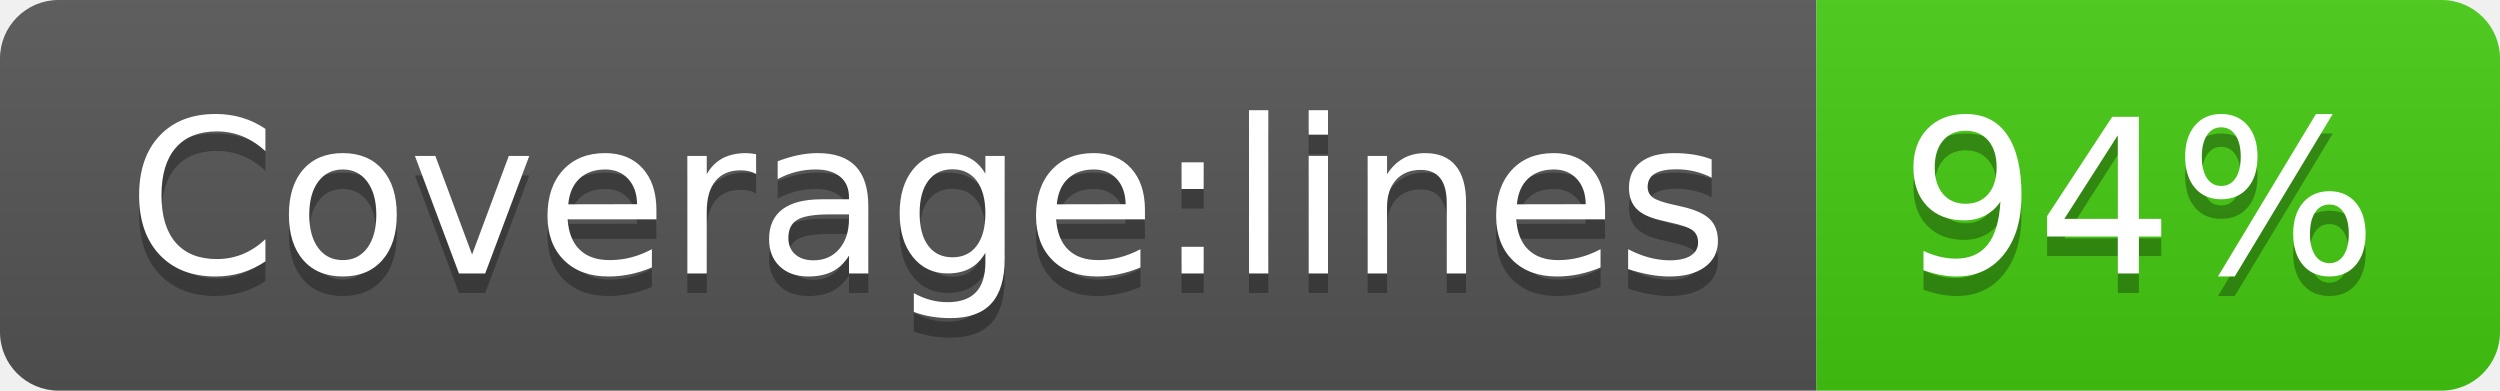
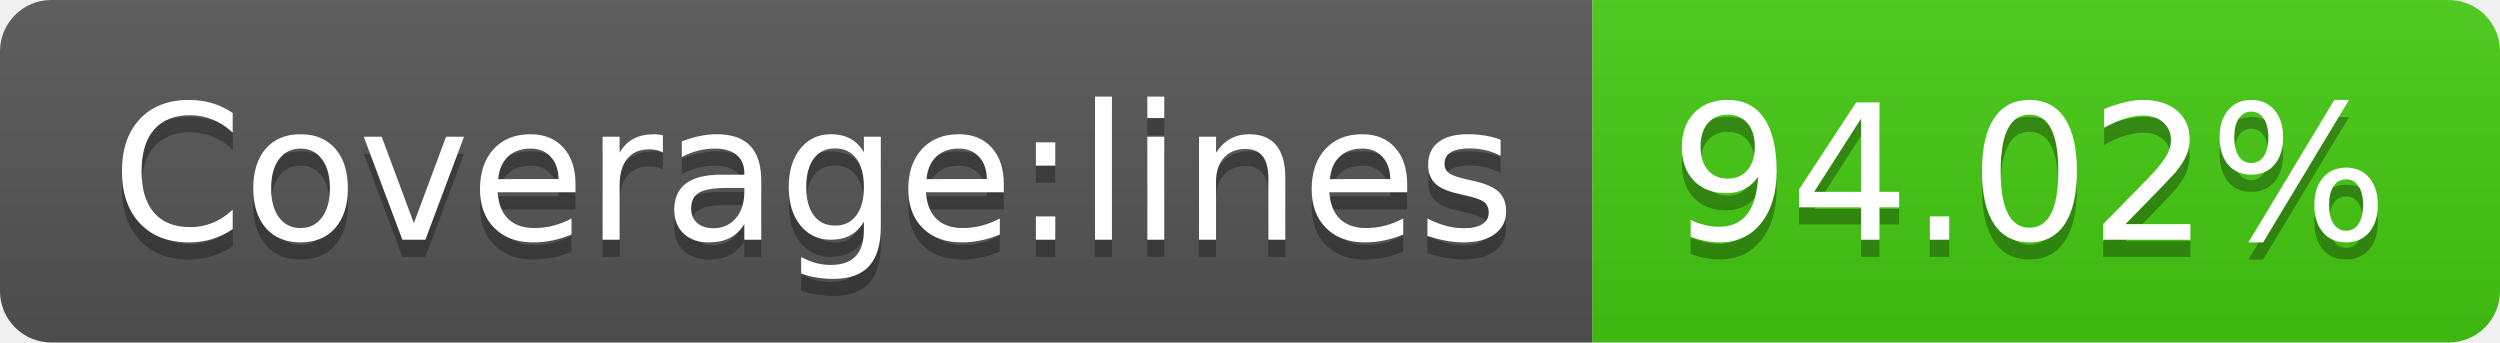
- <svg xmlns="http://www.w3.org/2000/svg" width="128" height="20" role="img" aria-label="Coverage:lines: 94%">
+ <svg xmlns="http://www.w3.org/2000/svg" width="146" height="20" role="img" aria-label="Coverage:lines: 94.02%">
  <linearGradient id="s" x2="0" y2="100%">
    <stop offset="0" stop-color="#bbb" stop-opacity=".1" />
    <stop offset="1" stop-opacity=".1" />
  </linearGradient>
  <clipPath id="r">
-     <rect width="128" height="20" rx="3" fill="#fff" />
+     <rect width="146" height="20" rx="3" fill="#fff" />
  </clipPath>
  <g clip-path="url(#r)">
    <rect width="93" height="20" fill="#555" />
-     <rect x="93" width="35" height="20" fill="#4c1" />
-     <rect width="128" height="20" fill="url(#s)" />
+     <rect x="93" width="53" height="20" fill="#4c1" />
+     <rect width="146" height="20" fill="url(#s)" />
  </g>
  <g fill="#fff" text-anchor="middle" font-family="Verdana,Geneva,DejaVu Sans,sans-serif" text-rendering="geometricPrecision" font-size="110">
    <text aria-hidden="true" x="475" y="150" fill="#010101" fill-opacity=".3" transform="scale(.1)" textLength="830">Coverage:lines</text>
    <text x="475" y="140" transform="scale(.1)" fill="#fff" textLength="830">Coverage:lines</text>
-     <text aria-hidden="true" x="1095" y="150" fill="#010101" fill-opacity=".3" transform="scale(.1)" textLength="250">94%</text>
-     <text x="1095" y="140" transform="scale(.1)" fill="#fff" textLength="250">94%</text>
+     <text aria-hidden="true" x="1185" y="150" fill="#010101" fill-opacity=".3" transform="scale(.1)" textLength="430">94.02%</text>
+     <text x="1185" y="140" transform="scale(.1)" fill="#fff" textLength="430">94.02%</text>
  </g>
</svg>
